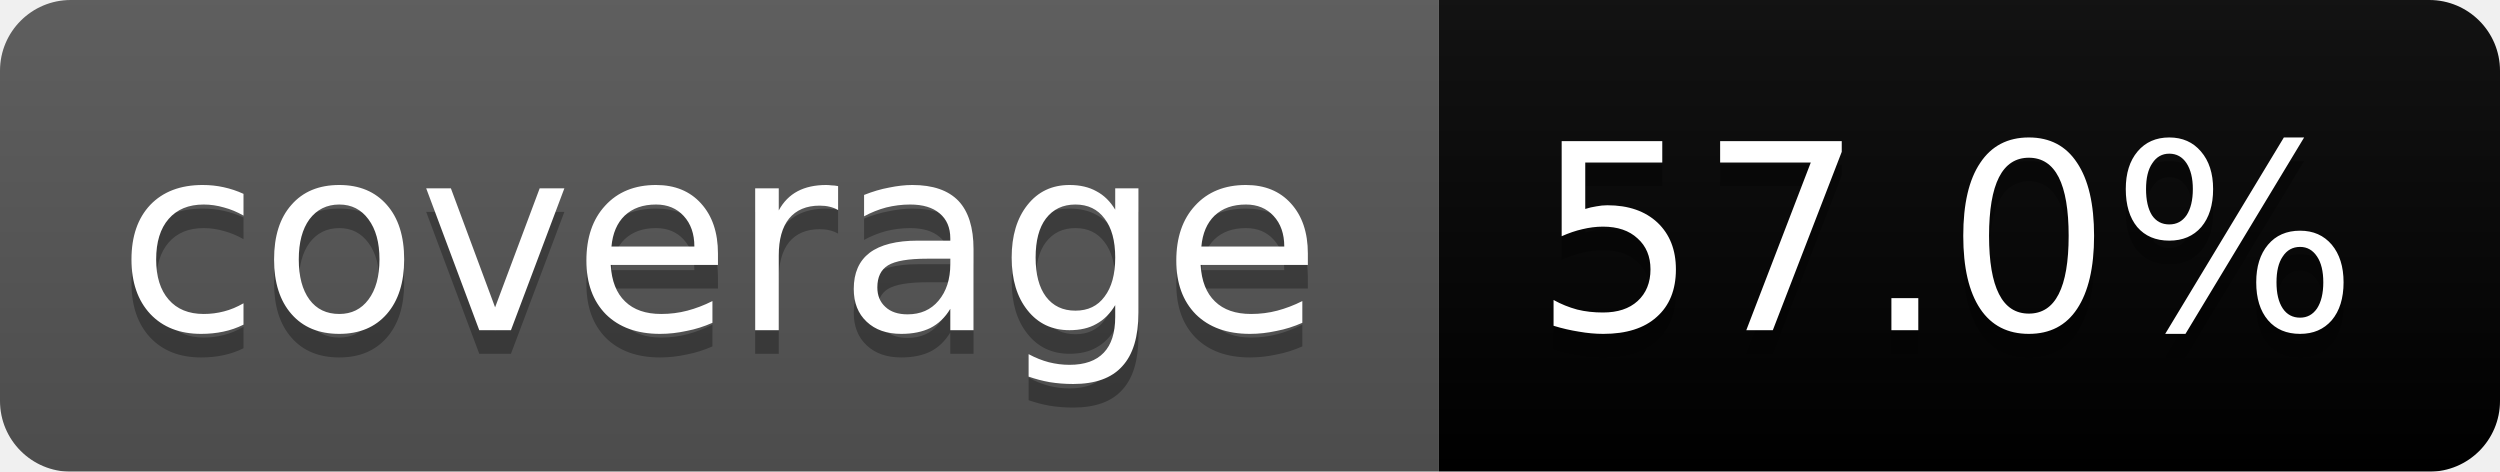
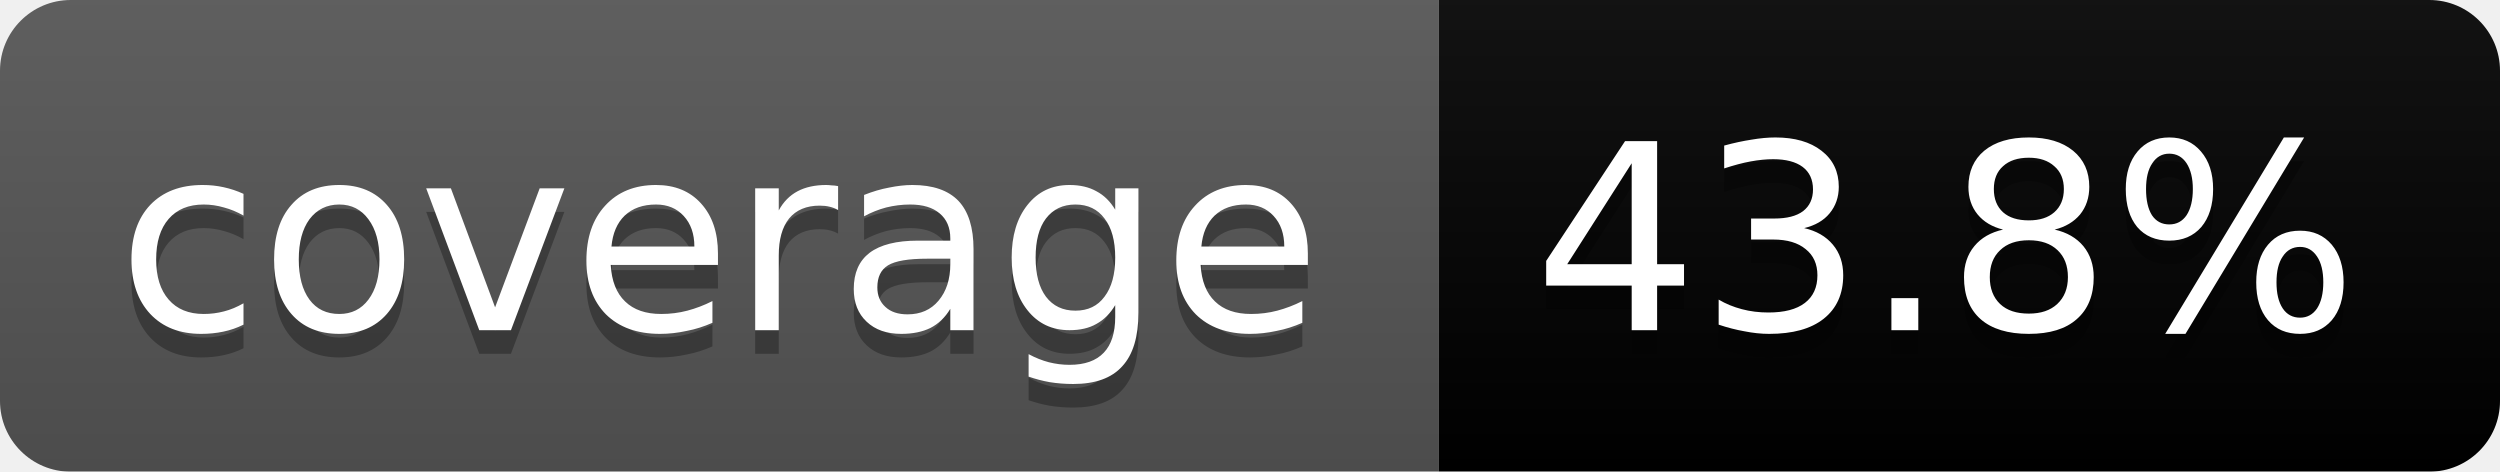
<svg xmlns="http://www.w3.org/2000/svg" width="106" height="20">
  <linearGradient id="b" x2="0" y2="100%">
    <stop offset="0" stop-color="#bbb" stop-opacity=".1" />
    <stop offset="1" stop-opacity=".1" />
  </linearGradient>
  <mask id="a">
    <rect width="106" height="20" rx="3" fill="#fff" />
  </mask>
  <g mask="url(#a)">
    <path fill="#555" d="M0 0h61v20H0z" />
-     <path fill="#yellow" d="M61 0h45v20H61z" />
+     <path fill="#orange" d="M61 0h45v20H61z" />
    <path fill="url(#b)" d="M0 0h106v20H0z" />
  </g>
  <g fill="#fff" text-anchor="middle" font-family="DejaVu Sans,Verdana,Geneva,sans-serif" font-size="11">
    <text x="30.5" y="15" fill="#010101" fill-opacity=".3">coverage</text>
    <text x="30.5" y="14">coverage</text>
-     <text x="82.5" y="15" fill="#010101" fill-opacity=".3">57.0%</text>
-     <text x="82.5" y="14">57.0%</text>
+     <text x="82.5" y="15" fill="#010101" fill-opacity=".3">43.8%</text>
+     <text x="82.5" y="14">43.8%</text>
  </g>
</svg>
